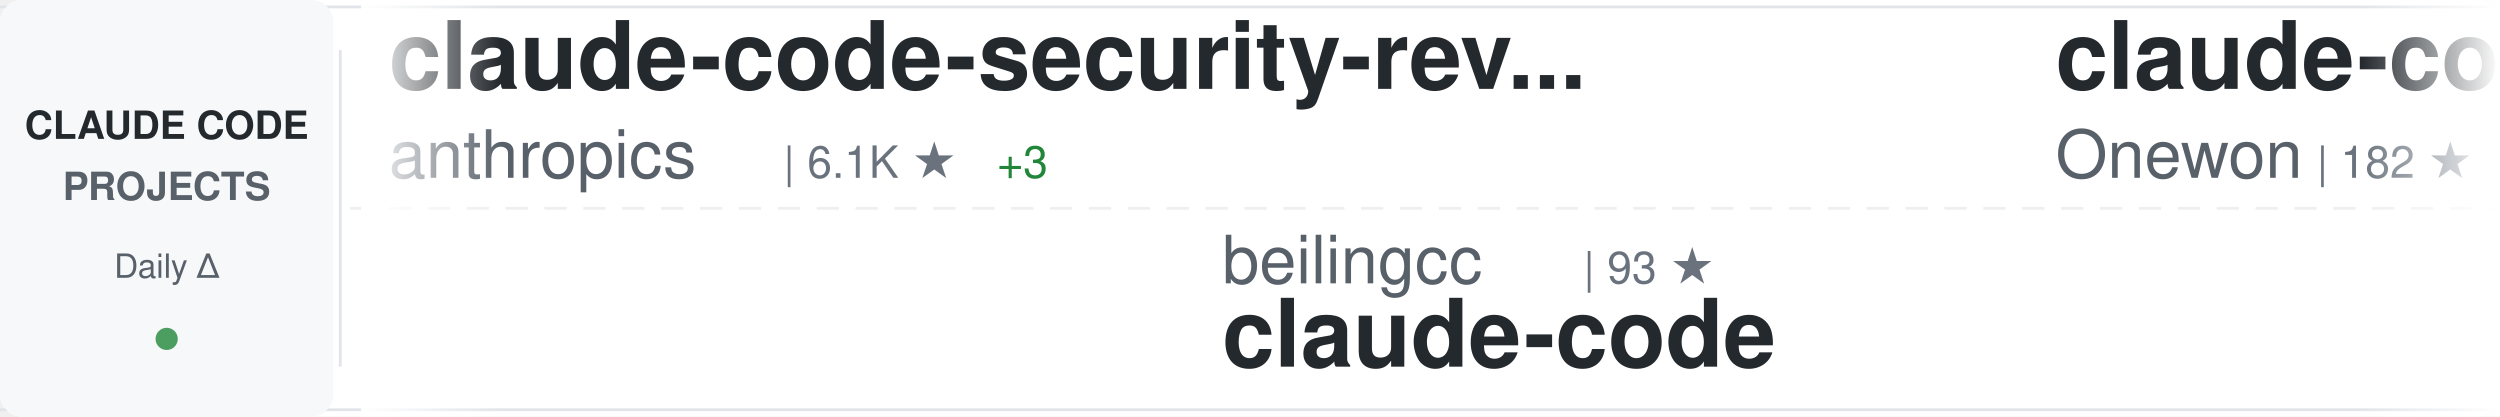
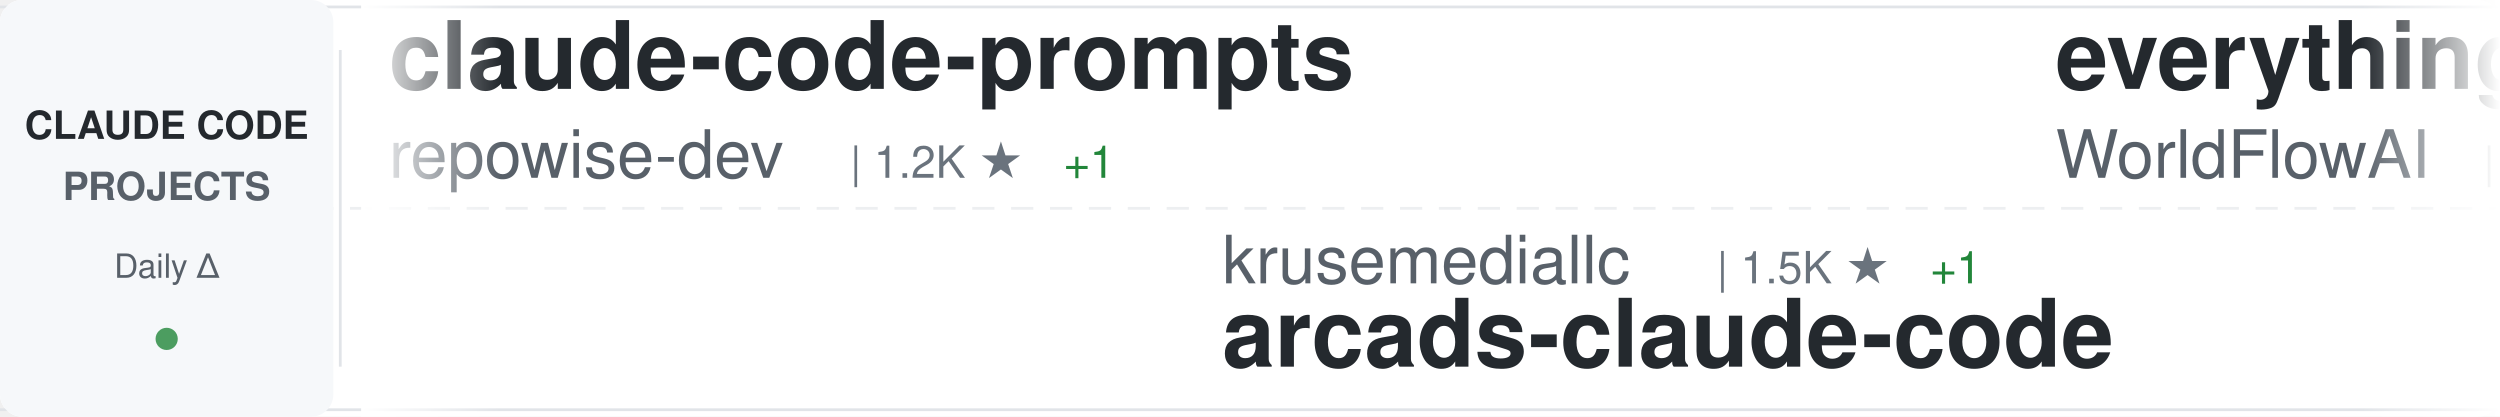
<svg xmlns="http://www.w3.org/2000/svg" width="900" height="150">
  <defs>
    <linearGradient id="awesomeLeftFade" x1="0%" y1="0%" x2="100%" y2="0%">
      <stop offset="0%" style="stop-color:#ffffff;stop-opacity:1" />
      <stop offset="100%" style="stop-color:#ffffff;stop-opacity:0" />
    </linearGradient>
    <linearGradient id="awesomeRightFade" x1="0%" y1="0%" x2="100%" y2="0%">
      <stop offset="0%" style="stop-color:#ffffff;stop-opacity:0" />
      <stop offset="100%" style="stop-color:#ffffff;stop-opacity:1" />
    </linearGradient>
  </defs>
  <rect width="900" height="150" fill="#ffffff" rx="8" />
  <rect x="0" y="2" width="900" height="1" fill="#e1e4e8" />
  <rect x="0" y="147" width="900" height="1" fill="#e1e4e8" />
  <line x1="0" y1="75" x2="900" y2="75" stroke="#e1e4e8" stroke-width="1" stroke-dasharray="8 6" opacity="0.6" />
  <rect x="0" y="0" width="120" height="150" fill="#f6f8fa" rx="8" />
  <text x="60" y="50" font-family="-apple-system, BlinkMacSystemFont, 'Segoe UI', Helvetica, Arial, sans-serif" font-size="14" font-weight="600" fill="#24292e" text-anchor="middle">CLAUDE CODE</text>
  <text x="60" y="72" font-family="-apple-system, BlinkMacSystemFont, 'Segoe UI', Helvetica, Arial, sans-serif" font-size="14" font-weight="600" fill="#586069" text-anchor="middle">PROJECTS</text>
  <text x="60" y="100" font-family="-apple-system, BlinkMacSystemFont, 'Segoe UI', Helvetica, Arial, sans-serif" font-size="12" font-weight="500" fill="#586069" text-anchor="middle">Daily Δ</text>
  <circle cx="60" cy="122" r="4" fill="#22863a" opacity="0.8" />
  <rect x="122" y="18" width="1" height="114" fill="#e1e4e8" />
  <clipPath id="awesomeTickerClip">
    <rect x="130" y="0" width="770" height="150" />
  </clipPath>
  <g clip-path="url(#awesomeTickerClip)">
    <g id="awesomeTickerItems">
      <animateTransform attributeName="transform" attributeType="XML" type="translate" from="0 0" to="-3000 0" dur="54s" repeatCount="indefinite" />
      <g transform="translate(0, 0)">
-         <text x="140" y="32" font-family="-apple-system, BlinkMacSystemFont, 'Segoe UI', Helvetica, Arial, sans-serif" font-size="34" font-weight="600" fill="#24292e">claude-code-security-rev...</text>
-         <text x="140" y="64" font-family="-apple-system, BlinkMacSystemFont, 'Segoe UI', Helvetica, Arial, sans-serif" font-size="24" font-weight="400" fill="#586069">anthropics</text>
-         <text x="282" y="64" font-family="-apple-system, BlinkMacSystemFont, 'Segoe UI', Helvetica, Arial, sans-serif" font-size="16" font-weight="500" fill="#6a737d">| 6.1K ★</text>
-         <text x="359" y="64" font-family="-apple-system, BlinkMacSystemFont, 'Segoe UI', Helvetica, Arial, sans-serif" font-size="16" font-weight="500" fill="#22863a"> +3</text>
+         <text x="140" y="32" font-family="-apple-system, BlinkMacSystemFont, 'Segoe UI', Helvetica, Arial, sans-serif" font-size="34" font-weight="600" fill="#24292e">claude-code-prompts</text>
+         <text x="140" y="64" font-family="-apple-system, BlinkMacSystemFont, 'Segoe UI', Helvetica, Arial, sans-serif" font-size="24" font-weight="400" fill="#586069">repowise-dev</text>
+         <text x="306" y="64" font-family="-apple-system, BlinkMacSystemFont, 'Segoe UI', Helvetica, Arial, sans-serif" font-size="16" font-weight="500" fill="#6a737d">| 1.2K ★</text>
+         <text x="383" y="64" font-family="-apple-system, BlinkMacSystemFont, 'Segoe UI', Helvetica, Arial, sans-serif" font-size="16" font-weight="500" fill="#22863a"> +1</text>
      </g>
      <g transform="translate(300, 0)">
-         <text x="140" y="102" font-family="-apple-system, BlinkMacSystemFont, 'Segoe UI', Helvetica, Arial, sans-serif" font-size="24" font-weight="400" fill="#586069">beilingcc</text>
-         <text x="270" y="102" font-family="-apple-system, BlinkMacSystemFont, 'Segoe UI', Helvetica, Arial, sans-serif" font-size="16" font-weight="500" fill="#6a737d">| 93 ★</text>
-         <text x="140" y="132" font-family="-apple-system, BlinkMacSystemFont, 'Segoe UI', Helvetica, Arial, sans-serif" font-size="34" font-weight="600" fill="#24292e">claude-code</text>
+         <text x="140" y="102" font-family="-apple-system, BlinkMacSystemFont, 'Segoe UI', Helvetica, Arial, sans-serif" font-size="24" font-weight="400" fill="#586069">krusemediallc</text>
+         <text x="318" y="102" font-family="-apple-system, BlinkMacSystemFont, 'Segoe UI', Helvetica, Arial, sans-serif" font-size="16" font-weight="500" fill="#6a737d">| 1.5K ★</text>
+         <text x="395" y="102" font-family="-apple-system, BlinkMacSystemFont, 'Segoe UI', Helvetica, Arial, sans-serif" font-size="16" font-weight="500" fill="#22863a"> +1</text>
+         <text x="140" y="132" font-family="-apple-system, BlinkMacSystemFont, 'Segoe UI', Helvetica, Arial, sans-serif" font-size="34" font-weight="600" fill="#24292e">arcads-claude-code</text>
      </g>
      <g transform="translate(600, 0)">
-         <text x="140" y="32" font-family="-apple-system, BlinkMacSystemFont, 'Segoe UI', Helvetica, Arial, sans-serif" font-size="34" font-weight="600" fill="#24292e">claude-code</text>
-         <text x="140" y="64" font-family="-apple-system, BlinkMacSystemFont, 'Segoe UI', Helvetica, Arial, sans-serif" font-size="24" font-weight="400" fill="#586069">Onewon</text>
-         <text x="234" y="64" font-family="-apple-system, BlinkMacSystemFont, 'Segoe UI', Helvetica, Arial, sans-serif" font-size="16" font-weight="500" fill="#6a737d">| 182 ★</text>
+         <text x="140" y="32" font-family="-apple-system, BlinkMacSystemFont, 'Segoe UI', Helvetica, Arial, sans-serif" font-size="34" font-weight="600" fill="#24292e">everything-claude-code</text>
+         <text x="140" y="64" font-family="-apple-system, BlinkMacSystemFont, 'Segoe UI', Helvetica, Arial, sans-serif" font-size="24" font-weight="400" fill="#586069">WorldFlowAI</text>
+         <text x="294" y="64" font-family="-apple-system, BlinkMacSystemFont, 'Segoe UI', Helvetica, Arial, sans-serif" font-size="16" font-weight="500" fill="#6a737d">| 1.9K ★</text>
+         <text x="371" y="64" font-family="-apple-system, BlinkMacSystemFont, 'Segoe UI', Helvetica, Arial, sans-serif" font-size="16" font-weight="500" fill="#22863a"> +9</text>
      </g>
      <g transform="translate(900, 0)">
+         <text x="140" y="102" font-family="-apple-system, BlinkMacSystemFont, 'Segoe UI', Helvetica, Arial, sans-serif" font-size="24" font-weight="400" fill="#586069">diet103</text>
+         <text x="246" y="102" font-family="-apple-system, BlinkMacSystemFont, 'Segoe UI', Helvetica, Arial, sans-serif" font-size="16" font-weight="500" fill="#6a737d">| 10.0K ★</text>
+         <text x="332" y="102" font-family="-apple-system, BlinkMacSystemFont, 'Segoe UI', Helvetica, Arial, sans-serif" font-size="16" font-weight="500" fill="#22863a"> +1</text>
+         <text x="140" y="132" font-family="-apple-system, BlinkMacSystemFont, 'Segoe UI', Helvetica, Arial, sans-serif" font-size="34" font-weight="600" fill="#24292e">claude-code-infrastructu...</text>
+       </g>
+       <g transform="translate(1200, 0)">
+         <text x="140" y="32" font-family="-apple-system, BlinkMacSystemFont, 'Segoe UI', Helvetica, Arial, sans-serif" font-size="34" font-weight="600" fill="#24292e">claude-code-guide</text>
+         <text x="140" y="64" font-family="-apple-system, BlinkMacSystemFont, 'Segoe UI', Helvetica, Arial, sans-serif" font-size="24" font-weight="400" fill="#586069">zebbern</text>
+         <text x="246" y="64" font-family="-apple-system, BlinkMacSystemFont, 'Segoe UI', Helvetica, Arial, sans-serif" font-size="16" font-weight="500" fill="#6a737d">| 4.6K ★</text>
+         <text x="323" y="64" font-family="-apple-system, BlinkMacSystemFont, 'Segoe UI', Helvetica, Arial, sans-serif" font-size="16" font-weight="500" fill="#22863a"> +1</text>
+       </g>
+       <g transform="translate(1500, 0)">
        <text x="140" y="102" font-family="-apple-system, BlinkMacSystemFont, 'Segoe UI', Helvetica, Arial, sans-serif" font-size="24" font-weight="400" fill="#586069">guanshan</text>
        <text x="258" y="102" font-family="-apple-system, BlinkMacSystemFont, 'Segoe UI', Helvetica, Arial, sans-serif" font-size="16" font-weight="500" fill="#6a737d">| 61 ★</text>
        <text x="140" y="132" font-family="-apple-system, BlinkMacSystemFont, 'Segoe UI', Helvetica, Arial, sans-serif" font-size="34" font-weight="600" fill="#24292e">ClaudeCode</text>
      </g>
-       <g transform="translate(1200, 0)">
-         <text x="140" y="32" font-family="-apple-system, BlinkMacSystemFont, 'Segoe UI', Helvetica, Arial, sans-serif" font-size="34" font-weight="600" fill="#24292e">ralph-claude-code</text>
-         <text x="140" y="64" font-family="-apple-system, BlinkMacSystemFont, 'Segoe UI', Helvetica, Arial, sans-serif" font-size="24" font-weight="400" fill="#586069">frankbria</text>
-         <text x="270" y="64" font-family="-apple-system, BlinkMacSystemFont, 'Segoe UI', Helvetica, Arial, sans-serif" font-size="16" font-weight="500" fill="#6a737d">| 9.6K ★</text>
+       <g transform="translate(1800, 0)">
+         <text x="140" y="32" font-family="-apple-system, BlinkMacSystemFont, 'Segoe UI', Helvetica, Arial, sans-serif" font-size="34" font-weight="600" fill="#24292e">claude-code-engineering</text>
+         <text x="140" y="64" font-family="-apple-system, BlinkMacSystemFont, 'Segoe UI', Helvetica, Arial, sans-serif" font-size="24" font-weight="400" fill="#586069">huangjia2019</text>
+         <text x="306" y="64" font-family="-apple-system, BlinkMacSystemFont, 'Segoe UI', Helvetica, Arial, sans-serif" font-size="16" font-weight="500" fill="#6a737d">| 1.1K ★</text>
      </g>
-       <g transform="translate(1500, 0)">
+       <g transform="translate(2100, 0)">
        <text x="140" y="102" font-family="-apple-system, BlinkMacSystemFont, 'Segoe UI', Helvetica, Arial, sans-serif" font-size="24" font-weight="400" fill="#586069">chauncygu</text>
        <text x="270" y="102" font-family="-apple-system, BlinkMacSystemFont, 'Segoe UI', Helvetica, Arial, sans-serif" font-size="16" font-weight="500" fill="#6a737d">| 2.8K ★</text>
        <text x="140" y="132" font-family="-apple-system, BlinkMacSystemFont, 'Segoe UI', Helvetica, Arial, sans-serif" font-size="34" font-weight="600" fill="#24292e">collection-claude-code-s...</text>
      </g>
-       <g transform="translate(1800, 0)">
-         <text x="140" y="32" font-family="-apple-system, BlinkMacSystemFont, 'Segoe UI', Helvetica, Arial, sans-serif" font-size="34" font-weight="600" fill="#24292e">claude-code-workflows</text>
-         <text x="140" y="64" font-family="-apple-system, BlinkMacSystemFont, 'Segoe UI', Helvetica, Arial, sans-serif" font-size="24" font-weight="400" fill="#586069">OneRedOak</text>
-         <text x="270" y="64" font-family="-apple-system, BlinkMacSystemFont, 'Segoe UI', Helvetica, Arial, sans-serif" font-size="16" font-weight="500" fill="#6a737d">| 3.9K ★</text>
+       <g transform="translate(2400, 0)">
+         <text x="140" y="32" font-family="-apple-system, BlinkMacSystemFont, 'Segoe UI', Helvetica, Arial, sans-serif" font-size="34" font-weight="600" fill="#24292e">claude-code-reverse</text>
+         <text x="140" y="64" font-family="-apple-system, BlinkMacSystemFont, 'Segoe UI', Helvetica, Arial, sans-serif" font-size="24" font-weight="400" fill="#586069">Yuyz0112</text>
+         <text x="258" y="64" font-family="-apple-system, BlinkMacSystemFont, 'Segoe UI', Helvetica, Arial, sans-serif" font-size="16" font-weight="500" fill="#6a737d">| 2.4K ★</text>
      </g>
-       <g transform="translate(2100, 0)">
-         <text x="140" y="102" font-family="-apple-system, BlinkMacSystemFont, 'Segoe UI', Helvetica, Arial, sans-serif" font-size="24" font-weight="400" fill="#586069">Tinkeringg-Lab</text>
-         <text x="330" y="102" font-family="-apple-system, BlinkMacSystemFont, 'Segoe UI', Helvetica, Arial, sans-serif" font-size="16" font-weight="500" fill="#6a737d">| 212 ★</text>
+       <g transform="translate(2700, 0)">
+         <text x="140" y="102" font-family="-apple-system, BlinkMacSystemFont, 'Segoe UI', Helvetica, Arial, sans-serif" font-size="24" font-weight="400" fill="#586069">jarmuine</text>
+         <text x="258" y="102" font-family="-apple-system, BlinkMacSystemFont, 'Segoe UI', Helvetica, Arial, sans-serif" font-size="16" font-weight="500" fill="#6a737d">| 2.3K ★</text>
        <text x="140" y="132" font-family="-apple-system, BlinkMacSystemFont, 'Segoe UI', Helvetica, Arial, sans-serif" font-size="34" font-weight="600" fill="#24292e">claude-code</text>
      </g>
-       <g transform="translate(2400, 0)">
-         <text x="140" y="32" font-family="-apple-system, BlinkMacSystemFont, 'Segoe UI', Helvetica, Arial, sans-serif" font-size="34" font-weight="600" fill="#24292e">claude-code</text>
-         <text x="140" y="64" font-family="-apple-system, BlinkMacSystemFont, 'Segoe UI', Helvetica, Arial, sans-serif" font-size="24" font-weight="400" fill="#586069">RishabhK103</text>
-         <text x="294" y="64" font-family="-apple-system, BlinkMacSystemFont, 'Segoe UI', Helvetica, Arial, sans-serif" font-size="16" font-weight="500" fill="#6a737d">| 105 ★</text>
-       </g>
-       <g transform="translate(2700, 0)">
-         <text x="140" y="102" font-family="-apple-system, BlinkMacSystemFont, 'Segoe UI', Helvetica, Arial, sans-serif" font-size="24" font-weight="400" fill="#586069">wanshuiyin</text>
-         <text x="282" y="102" font-family="-apple-system, BlinkMacSystemFont, 'Segoe UI', Helvetica, Arial, sans-serif" font-size="16" font-weight="500" fill="#6a737d">| 15.5K ★</text>
-         <text x="368" y="102" font-family="-apple-system, BlinkMacSystemFont, 'Segoe UI', Helvetica, Arial, sans-serif" font-size="16" font-weight="500" fill="#22863a"> +7</text>
-         <text x="140" y="132" font-family="-apple-system, BlinkMacSystemFont, 'Segoe UI', Helvetica, Arial, sans-serif" font-size="34" font-weight="600" fill="#24292e">Auto-claude-code-researc...</text>
-       </g>
      <g transform="translate(3000, 0)">
-         <text x="140" y="32" font-family="-apple-system, BlinkMacSystemFont, 'Segoe UI', Helvetica, Arial, sans-serif" font-size="34" font-weight="600" fill="#24292e">claude-code-security-rev...</text>
-         <text x="140" y="64" font-family="-apple-system, BlinkMacSystemFont, 'Segoe UI', Helvetica, Arial, sans-serif" font-size="24" font-weight="400" fill="#586069">anthropics</text>
-         <text x="282" y="64" font-family="-apple-system, BlinkMacSystemFont, 'Segoe UI', Helvetica, Arial, sans-serif" font-size="16" font-weight="500" fill="#6a737d">| 6.1K ★</text>
-         <text x="359" y="64" font-family="-apple-system, BlinkMacSystemFont, 'Segoe UI', Helvetica, Arial, sans-serif" font-size="16" font-weight="500" fill="#22863a"> +3</text>
+         <text x="140" y="32" font-family="-apple-system, BlinkMacSystemFont, 'Segoe UI', Helvetica, Arial, sans-serif" font-size="34" font-weight="600" fill="#24292e">claude-code-prompts</text>
+         <text x="140" y="64" font-family="-apple-system, BlinkMacSystemFont, 'Segoe UI', Helvetica, Arial, sans-serif" font-size="24" font-weight="400" fill="#586069">repowise-dev</text>
+         <text x="306" y="64" font-family="-apple-system, BlinkMacSystemFont, 'Segoe UI', Helvetica, Arial, sans-serif" font-size="16" font-weight="500" fill="#6a737d">| 1.2K ★</text>
+         <text x="383" y="64" font-family="-apple-system, BlinkMacSystemFont, 'Segoe UI', Helvetica, Arial, sans-serif" font-size="16" font-weight="500" fill="#22863a"> +1</text>
      </g>
      <g transform="translate(3300, 0)">
-         <text x="140" y="102" font-family="-apple-system, BlinkMacSystemFont, 'Segoe UI', Helvetica, Arial, sans-serif" font-size="24" font-weight="400" fill="#586069">beilingcc</text>
-         <text x="270" y="102" font-family="-apple-system, BlinkMacSystemFont, 'Segoe UI', Helvetica, Arial, sans-serif" font-size="16" font-weight="500" fill="#6a737d">| 93 ★</text>
-         <text x="140" y="132" font-family="-apple-system, BlinkMacSystemFont, 'Segoe UI', Helvetica, Arial, sans-serif" font-size="34" font-weight="600" fill="#24292e">claude-code</text>
+         <text x="140" y="102" font-family="-apple-system, BlinkMacSystemFont, 'Segoe UI', Helvetica, Arial, sans-serif" font-size="24" font-weight="400" fill="#586069">krusemediallc</text>
+         <text x="318" y="102" font-family="-apple-system, BlinkMacSystemFont, 'Segoe UI', Helvetica, Arial, sans-serif" font-size="16" font-weight="500" fill="#6a737d">| 1.5K ★</text>
+         <text x="395" y="102" font-family="-apple-system, BlinkMacSystemFont, 'Segoe UI', Helvetica, Arial, sans-serif" font-size="16" font-weight="500" fill="#22863a"> +1</text>
+         <text x="140" y="132" font-family="-apple-system, BlinkMacSystemFont, 'Segoe UI', Helvetica, Arial, sans-serif" font-size="34" font-weight="600" fill="#24292e">arcads-claude-code</text>
      </g>
      <g transform="translate(3600, 0)">
-         <text x="140" y="32" font-family="-apple-system, BlinkMacSystemFont, 'Segoe UI', Helvetica, Arial, sans-serif" font-size="34" font-weight="600" fill="#24292e">claude-code</text>
-         <text x="140" y="64" font-family="-apple-system, BlinkMacSystemFont, 'Segoe UI', Helvetica, Arial, sans-serif" font-size="24" font-weight="400" fill="#586069">Onewon</text>
-         <text x="234" y="64" font-family="-apple-system, BlinkMacSystemFont, 'Segoe UI', Helvetica, Arial, sans-serif" font-size="16" font-weight="500" fill="#6a737d">| 182 ★</text>
+         <text x="140" y="32" font-family="-apple-system, BlinkMacSystemFont, 'Segoe UI', Helvetica, Arial, sans-serif" font-size="34" font-weight="600" fill="#24292e">everything-claude-code</text>
+         <text x="140" y="64" font-family="-apple-system, BlinkMacSystemFont, 'Segoe UI', Helvetica, Arial, sans-serif" font-size="24" font-weight="400" fill="#586069">WorldFlowAI</text>
+         <text x="294" y="64" font-family="-apple-system, BlinkMacSystemFont, 'Segoe UI', Helvetica, Arial, sans-serif" font-size="16" font-weight="500" fill="#6a737d">| 1.9K ★</text>
+         <text x="371" y="64" font-family="-apple-system, BlinkMacSystemFont, 'Segoe UI', Helvetica, Arial, sans-serif" font-size="16" font-weight="500" fill="#22863a"> +9</text>
      </g>
      <g transform="translate(3900, 0)">
-         <text x="140" y="102" font-family="-apple-system, BlinkMacSystemFont, 'Segoe UI', Helvetica, Arial, sans-serif" font-size="24" font-weight="400" fill="#586069">guanshan</text>
-         <text x="258" y="102" font-family="-apple-system, BlinkMacSystemFont, 'Segoe UI', Helvetica, Arial, sans-serif" font-size="16" font-weight="500" fill="#6a737d">| 61 ★</text>
-         <text x="140" y="132" font-family="-apple-system, BlinkMacSystemFont, 'Segoe UI', Helvetica, Arial, sans-serif" font-size="34" font-weight="600" fill="#24292e">ClaudeCode</text>
+         <text x="140" y="102" font-family="-apple-system, BlinkMacSystemFont, 'Segoe UI', Helvetica, Arial, sans-serif" font-size="24" font-weight="400" fill="#586069">diet103</text>
+         <text x="246" y="102" font-family="-apple-system, BlinkMacSystemFont, 'Segoe UI', Helvetica, Arial, sans-serif" font-size="16" font-weight="500" fill="#6a737d">| 10.0K ★</text>
+         <text x="332" y="102" font-family="-apple-system, BlinkMacSystemFont, 'Segoe UI', Helvetica, Arial, sans-serif" font-size="16" font-weight="500" fill="#22863a"> +1</text>
+         <text x="140" y="132" font-family="-apple-system, BlinkMacSystemFont, 'Segoe UI', Helvetica, Arial, sans-serif" font-size="34" font-weight="600" fill="#24292e">claude-code-infrastructu...</text>
      </g>
    </g>
  </g>
  <rect x="130" y="0" width="50" height="150" fill="url(#awesomeLeftFade)" />
  <rect x="850" y="0" width="50" height="150" fill="url(#awesomeRightFade)" />
</svg>
